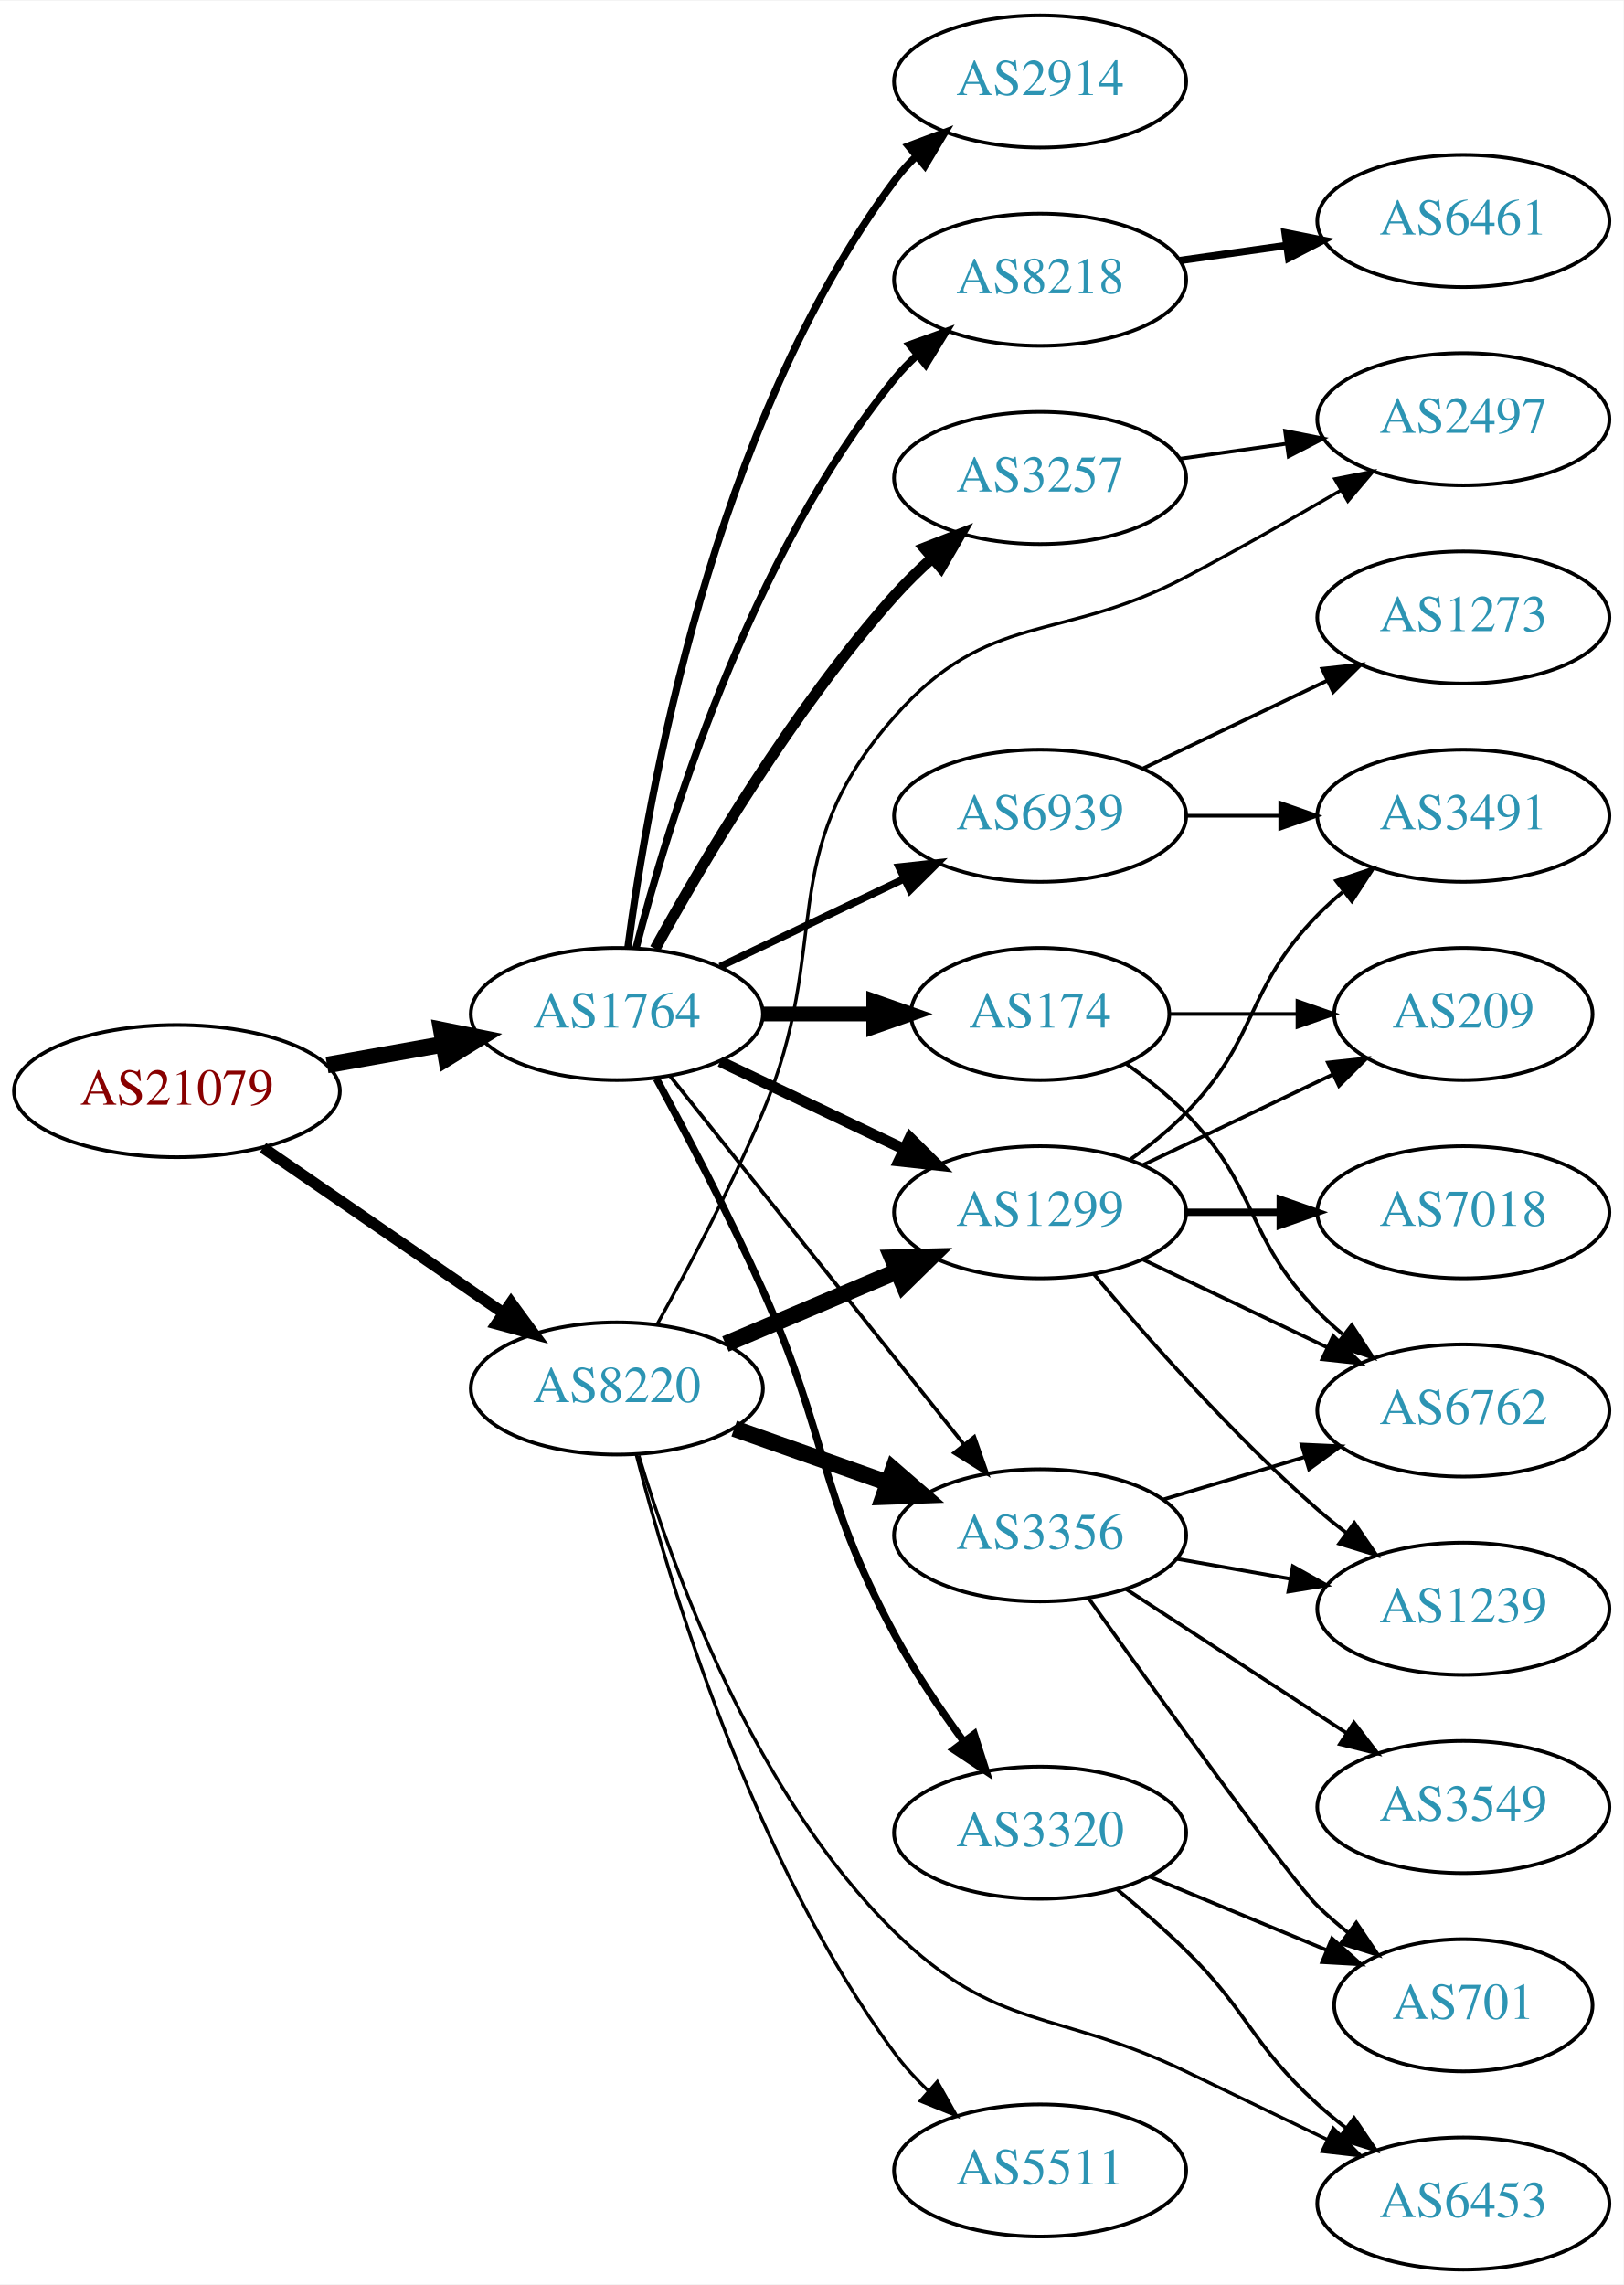
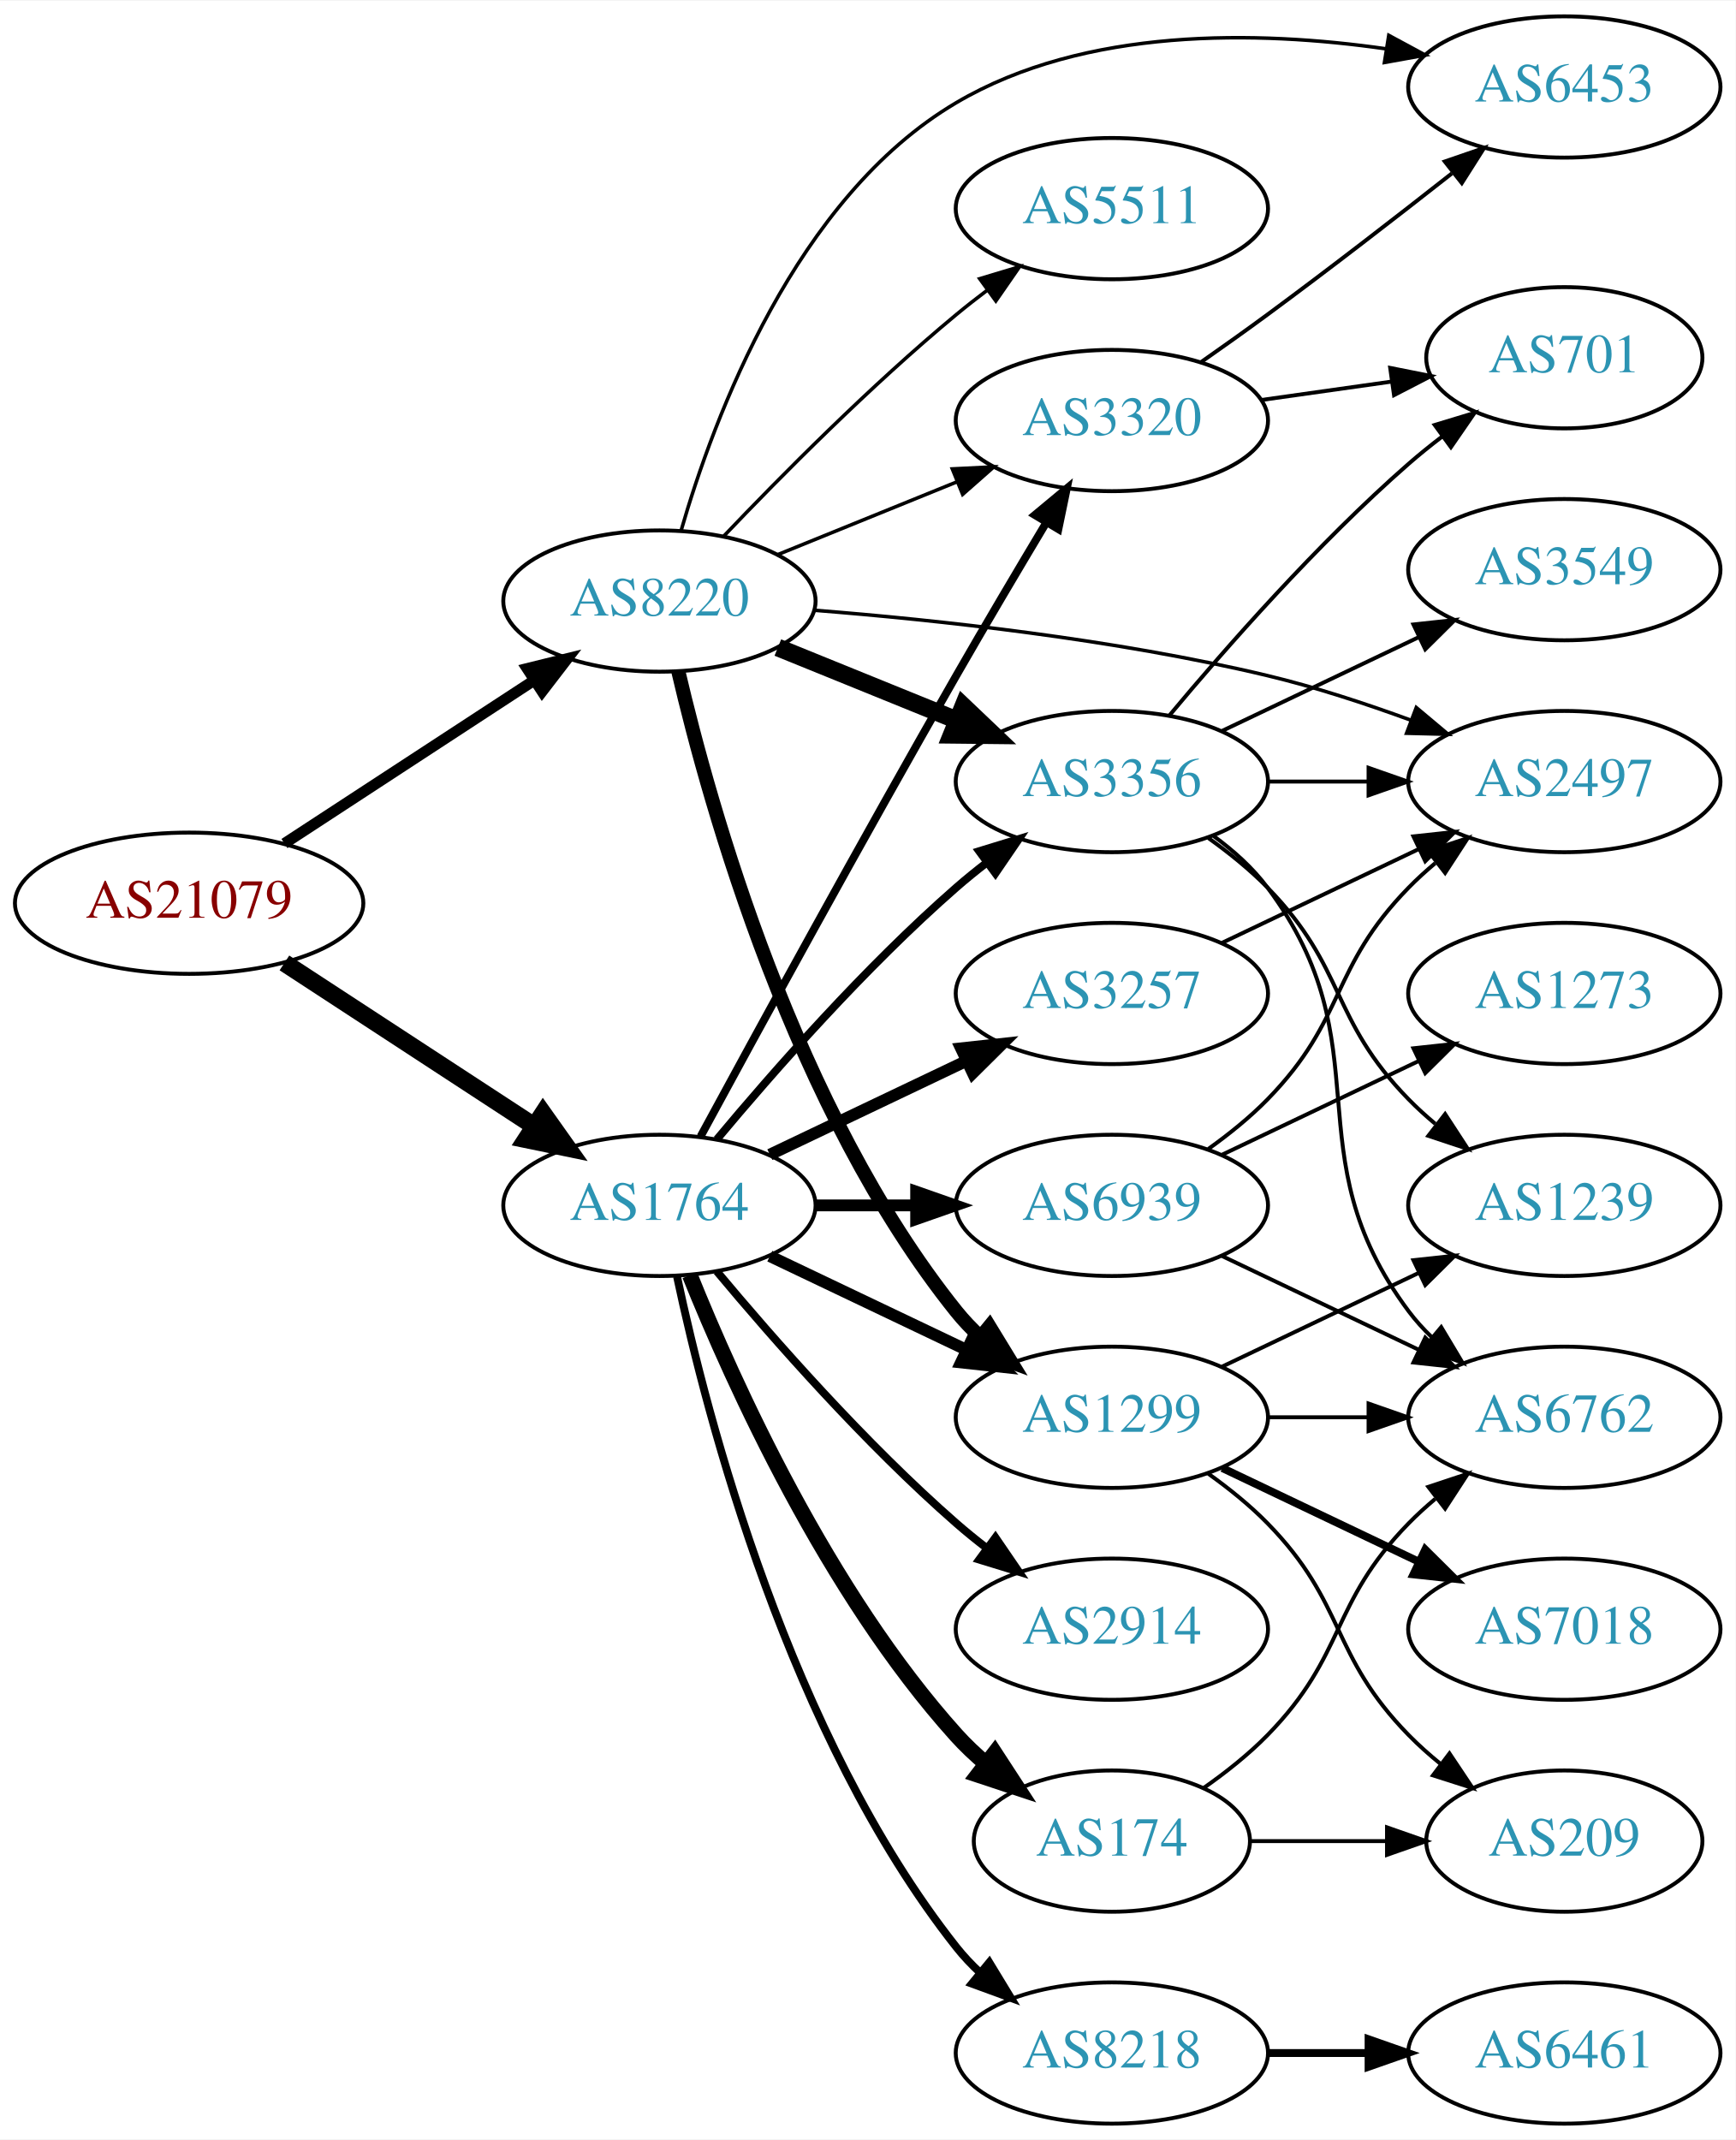
- <svg xmlns="http://www.w3.org/2000/svg" xmlns:xlink="http://www.w3.org/1999/xlink" width="442pt" height="622pt" viewBox="0.00 0.00 442.27 622.00">
-   <g id="graph0" class="graph" transform="scale(1 1) rotate(0) translate(4 618)">
-     <polygon fill="white" stroke="none" points="-4,4 -4,-618 438.271,-618 438.271,4 -4,4" />
+ <svg xmlns="http://www.w3.org/2000/svg" xmlns:xlink="http://www.w3.org/1999/xlink" width="442pt" height="545pt" viewBox="0.00 0.00 442.27 545.00">
+   <g id="graph0" class="graph" transform="scale(1 1) rotate(0) translate(4 541)">
+     <polygon fill="white" stroke="none" points="-4,4 -4,-541 438.271,-541 438.271,4 -4,4" />
    <g id="node1" class="node">
      <g id="a_node1">
        <a xlink:href="/asn/21079" xlink:title="AS21079 ~ Vienna, AT [AT]">
-           <ellipse fill="#ffffff" stroke="black" cx="44.196" cy="-321" rx="44.393" ry="18" />
-           <text text-anchor="middle" x="44.196" y="-317.3" font-family="Times,serif" font-size="14.00" fill="#880000">AS21079</text>
+           <ellipse fill="#ffffff" stroke="black" cx="44.196" cy="-311" rx="44.393" ry="18" />
+           <text text-anchor="middle" x="44.196" y="-307.3" font-family="Times,serif" font-size="14.00" fill="#880000">AS21079</text>
        </a>
      </g>
    </g>
    <g id="node2" class="node">
      <g id="a_node2">
        <a xlink:href="/asn/1764" xlink:title="AS1764 ~ NEXTLAYER-AS [AT]">
-           <ellipse fill="#ffffff" stroke="black" cx="164.039" cy="-342" rx="39.794" ry="18" />
-           <text text-anchor="middle" x="164.039" y="-338.3" font-family="Times,serif" font-size="14.00" fill="#2c94b3">AS1764</text>
+           <ellipse fill="#ffffff" stroke="black" cx="164.039" cy="-234" rx="39.794" ry="18" />
+           <text text-anchor="middle" x="164.039" y="-230.3" font-family="Times,serif" font-size="14.00" fill="#2c94b3">AS1764</text>
        </a>
      </g>
    </g>
    <g id="edge1" class="edge">
-       <path fill="none" stroke="black" stroke-width="4.5" d="M85.092,-328.11C95.314,-329.931 106.39,-331.905 116.898,-333.777" />
-       <polygon fill="black" stroke="black" stroke-width="4.5" points="116.215,-337.655 126.751,-335.533 117.596,-329.902 116.215,-337.655" />
+       <path fill="none" stroke="black" stroke-width="4.5" d="M68.478,-295.787C86.708,-283.876 112.229,-267.2 132.163,-254.174" />
+       <polygon fill="black" stroke="black" stroke-width="4.5" points="134.387,-257.425 140.605,-248.659 130.079,-250.832 134.387,-257.425" />
    </g>
    <g id="node3" class="node">
      <g id="a_node3">
        <a xlink:href="/asn/8220" xlink:title="AS8220 ~ COLT [GB]">
-           <ellipse fill="#ffffff" stroke="black" cx="164.039" cy="-240" rx="39.794" ry="18" />
-           <text text-anchor="middle" x="164.039" y="-236.3" font-family="Times,serif" font-size="14.00" fill="#2c94b3">AS8220</text>
+           <ellipse fill="#ffffff" stroke="black" cx="164.039" cy="-388" rx="39.794" ry="18" />
+           <text text-anchor="middle" x="164.039" y="-384.3" font-family="Times,serif" font-size="14.00" fill="#2c94b3">AS8220</text>
        </a>
      </g>
    </g>
    <g id="edge2" class="edge">
-       <path fill="none" stroke="black" stroke-width="3.079" d="M67.639,-305.574C86.22,-292.802 112.781,-274.545 133.161,-260.537" />
-       <polygon fill="black" stroke="black" stroke-width="3.079" points="135.216,-263.371 141.475,-254.822 131.251,-257.602 135.216,-263.371" />
+       <path fill="none" stroke="black" stroke-width="2.786" d="M68.478,-326.213C86.708,-338.124 112.229,-354.8 132.163,-367.826" />
+       <polygon fill="black" stroke="black" stroke-width="2.786" points="130.319,-370.801 140.605,-373.341 134.148,-364.941 130.319,-370.801" />
    </g>
    <g id="node4" class="node">
      <g id="a_node4">
-         <a xlink:href="/asn/2914" xlink:title="AS2914 ~ NTT America, Inc. [US]">
-           <ellipse fill="#ffffff" stroke="black" cx="279.332" cy="-596" rx="39.794" ry="18" />
-           <text text-anchor="middle" x="279.332" y="-592.3" font-family="Times,serif" font-size="14.00" fill="#2c94b3">AS2914</text>
+         <a xlink:href="/asn/3257" xlink:title="AS3257 ~ GTT [DE]">
+           <ellipse fill="#ffffff" stroke="black" cx="279.332" cy="-288" rx="39.794" ry="18" />
+           <text text-anchor="middle" x="279.332" y="-284.3" font-family="Times,serif" font-size="14.00" fill="#2c94b3">AS3257</text>
        </a>
      </g>
    </g>
    <g id="edge3" class="edge">
-       <path fill="none" stroke="black" stroke-width="2" d="M167.045,-359.97C172.377,-400.814 190.055,-502.25 239.685,-569 241.425,-571.34 243.429,-573.551 245.59,-575.625" />
-       <polygon fill="black" stroke="black" stroke-width="2" points="243.465,-578.411 253.386,-582.13 247.95,-573.036 243.465,-578.411" />
+       <path fill="none" stroke="black" stroke-width="3" d="M192.175,-246.934C207.169,-254.081 225.99,-263.052 242.213,-270.785" />
+       <polygon fill="black" stroke="black" stroke-width="3" points="240.884,-274.028 251.417,-275.171 243.895,-267.709 240.884,-274.028" />
    </g>
    <g id="node5" class="node">
      <g id="a_node5">
-         <a xlink:href="/asn/8218" xlink:title="AS8218 ~ legacy Neotelecoms [FR]">
-           <ellipse fill="#ffffff" stroke="black" cx="279.332" cy="-542" rx="39.794" ry="18" />
-           <text text-anchor="middle" x="279.332" y="-538.3" font-family="Times,serif" font-size="14.00" fill="#2c94b3">AS8218</text>
+         <a xlink:href="/asn/174" xlink:title="AS174 ~ Cogent Communications [US]">
+           <ellipse fill="#ffffff" stroke="black" cx="279.332" cy="-72" rx="35.194" ry="18" />
+           <text text-anchor="middle" x="279.332" y="-68.3" font-family="Times,serif" font-size="14.00" fill="#2c94b3">AS174</text>
        </a>
      </g>
    </g>
    <g id="edge4" class="edge">
-       <path fill="none" stroke="black" stroke-width="2" d="M169.259,-359.905C177.849,-393.352 199.99,-466.329 239.685,-515 241.528,-517.26 243.606,-519.413 245.819,-521.446" />
-       <polygon fill="black" stroke="black" stroke-width="2" points="243.748,-524.274 253.712,-527.875 248.169,-518.846 243.748,-524.274" />
+       <path fill="none" stroke="black" stroke-width="4" d="M171.786,-216.213C182.837,-188.757 206.891,-135.422 239.685,-99 242.001,-96.428 244.606,-93.969 247.341,-91.657" />
+       <polygon fill="black" stroke="black" stroke-width="4" points="249.479,-94.428 255.264,-85.552 245.207,-88.883 249.479,-94.428" />
    </g>
    <g id="node6" class="node">
      <g id="a_node6">
-         <a xlink:href="/asn/3257" xlink:title="AS3257 ~ GTT [DE]">
-           <ellipse fill="#ffffff" stroke="black" cx="279.332" cy="-488" rx="39.794" ry="18" />
-           <text text-anchor="middle" x="279.332" y="-484.3" font-family="Times,serif" font-size="14.00" fill="#2c94b3">AS3257</text>
+         <a xlink:href="/asn/2914" xlink:title="AS2914 ~ NTT America, Inc. [US]">
+           <ellipse fill="#ffffff" stroke="black" cx="279.332" cy="-126" rx="39.794" ry="18" />
+           <text text-anchor="middle" x="279.332" y="-122.3" font-family="Times,serif" font-size="14.00" fill="#2c94b3">AS2914</text>
        </a>
      </g>
    </g>
    <g id="edge5" class="edge">
-       <path fill="none" stroke="black" stroke-width="3" d="M174.442,-359.747C187.342,-383.196 212.093,-425.135 239.685,-456 242.773,-459.454 246.246,-462.854 249.811,-466.074" />
-       <polygon fill="black" stroke="black" stroke-width="3" points="247.775,-468.938 257.647,-472.784 252.328,-463.621 247.775,-468.938" />
+       <path fill="none" stroke="black" stroke-width="2" d="M178.669,-217.183C192.951,-200.071 216.498,-173.255 239.685,-153 242.151,-150.846 244.789,-148.706 247.487,-146.628" />
+       <polygon fill="black" stroke="black" stroke-width="2" points="249.66,-149.375 255.641,-140.63 245.512,-143.736 249.66,-149.375" />
    </g>
    <g id="node7" class="node">
      <g id="a_node7">
-         <a xlink:href="/asn/174" xlink:title="AS174 ~ Cogent Communications [US]">
-           <ellipse fill="#ffffff" stroke="black" cx="279.332" cy="-342" rx="35.194" ry="18" />
-           <text text-anchor="middle" x="279.332" y="-338.3" font-family="Times,serif" font-size="14.00" fill="#2c94b3">AS174</text>
+         <a xlink:href="/asn/8218" xlink:title="AS8218 ~ legacy Neotelecoms [FR]">
+           <ellipse fill="#ffffff" stroke="black" cx="279.332" cy="-18" rx="39.794" ry="18" />
+           <text text-anchor="middle" x="279.332" y="-14.3" font-family="Times,serif" font-size="14.00" fill="#2c94b3">AS8218</text>
        </a>
      </g>
    </g>
    <g id="edge6" class="edge">
-       <path fill="none" stroke="black" stroke-width="4" d="M203.711,-342C213.416,-342 223.907,-342 233.87,-342" />
-       <polygon fill="black" stroke="black" stroke-width="4" points="234.006,-345.5 244.006,-342 234.006,-338.5 234.006,-345.5" />
+       <path fill="none" stroke="black" stroke-width="2" d="M168.529,-215.84C176.16,-179.97 197.152,-98.845 239.685,-45 241.493,-42.712 243.545,-40.538 245.74,-38.49" />
+       <polygon fill="black" stroke="black" stroke-width="2" points="248.094,-41.086 253.6,-32.034 243.651,-35.677 248.094,-41.086" />
    </g>
    <g id="node8" class="node">
      <g id="a_node8">
-         <a xlink:href="/asn/3320" xlink:title="AS3320 ~ DTAG [DE]">
-           <ellipse fill="#ffffff" stroke="black" cx="279.332" cy="-119" rx="39.794" ry="18" />
-           <text text-anchor="middle" x="279.332" y="-115.3" font-family="Times,serif" font-size="14.00" fill="#2c94b3">AS3320</text>
+         <a xlink:href="/asn/1299" xlink:title="AS1299 ~ Telia Carrier [EU]">
+           <ellipse fill="#ffffff" stroke="black" cx="279.332" cy="-180" rx="39.794" ry="18" />
+           <text text-anchor="middle" x="279.332" y="-176.3" font-family="Times,serif" font-size="14.00" fill="#2c94b3">AS1299</text>
        </a>
      </g>
    </g>
    <g id="edge7" class="edge">
-       <path fill="none" stroke="black" stroke-width="2" d="M174.813,-324.388C182.985,-309.357 194.71,-287.055 203.685,-267 221.959,-226.165 218.494,-212.4 239.685,-173 245.065,-162.998 252.027,-152.697 258.558,-143.808" />
-       <polygon fill="black" stroke="black" stroke-width="2" points="261.39,-145.865 264.62,-135.775 255.803,-141.648 261.39,-145.865" />
+       <path fill="none" stroke="black" stroke-width="3" d="M192.175,-221.066C207.169,-213.919 225.99,-204.948 242.213,-197.215" />
+       <polygon fill="black" stroke="black" stroke-width="3" points="243.895,-200.291 251.417,-192.829 240.884,-193.972 243.895,-200.291" />
    </g>
    <g id="node9" class="node">
      <g id="a_node9">
-         <a xlink:href="/asn/6939" xlink:title="AS6939 ~ Hurricane Electric LLC [US]">
-           <ellipse fill="#ffffff" stroke="black" cx="279.332" cy="-396" rx="39.794" ry="18" />
-           <text text-anchor="middle" x="279.332" y="-392.3" font-family="Times,serif" font-size="14.00" fill="#2c94b3">AS6939</text>
+         <a xlink:href="/asn/3320" xlink:title="AS3320 ~ DTAG [DE]">
+           <ellipse fill="#ffffff" stroke="black" cx="279.332" cy="-434" rx="39.794" ry="18" />
+           <text text-anchor="middle" x="279.332" y="-430.3" font-family="Times,serif" font-size="14.00" fill="#2c94b3">AS3320</text>
        </a>
      </g>
    </g>
    <g id="edge8" class="edge">
-       <path fill="none" stroke="black" stroke-width="2" d="M192.175,-354.934C207.169,-362.081 225.99,-371.052 242.213,-378.785" />
-       <polygon fill="black" stroke="black" stroke-width="2" points="240.884,-382.028 251.417,-383.171 243.895,-375.709 240.884,-382.028" />
+       <path fill="none" stroke="black" stroke-width="2" d="M174.528,-251.573C188.54,-277.429 215.7,-327.183 239.685,-369 247.056,-381.85 255.437,-396 262.506,-407.808" />
+       <polygon fill="black" stroke="black" stroke-width="2" points="259.7,-409.935 267.849,-416.706 265.701,-406.331 259.7,-409.935" />
    </g>
    <g id="node10" class="node">
      <g id="a_node10">
-         <a xlink:href="/asn/1299" xlink:title="AS1299 ~ Telia Carrier [EU]">
-           <ellipse fill="#ffffff" stroke="black" cx="279.332" cy="-288" rx="39.794" ry="18" />
-           <text text-anchor="middle" x="279.332" y="-284.3" font-family="Times,serif" font-size="14.00" fill="#2c94b3">AS1299</text>
+         <a xlink:href="/asn/6939" xlink:title="AS6939 ~ Hurricane Electric LLC [US]">
+           <ellipse fill="#ffffff" stroke="black" cx="279.332" cy="-234" rx="39.794" ry="18" />
+           <text text-anchor="middle" x="279.332" y="-230.3" font-family="Times,serif" font-size="14.00" fill="#2c94b3">AS6939</text>
        </a>
      </g>
    </g>
    <g id="edge9" class="edge">
-       <path fill="none" stroke="black" stroke-width="3" d="M192.175,-329.066C207.169,-321.919 225.99,-312.948 242.213,-305.215" />
-       <polygon fill="black" stroke="black" stroke-width="3" points="243.895,-308.291 251.417,-300.829 240.884,-301.972 243.895,-308.291" />
+       <path fill="none" stroke="black" stroke-width="3" d="M203.711,-234C211.914,-234 220.678,-234 229.21,-234" />
+       <polygon fill="black" stroke="black" stroke-width="3" points="229.449,-237.5 239.449,-234 229.449,-230.5 229.449,-237.5" />
    </g>
    <g id="node11" class="node">
      <g id="a_node11">
        <a xlink:href="/asn/3356" xlink:title="AS3356 ~ Level 3 Parent, LLC [US]">
-           <ellipse fill="#ffffff" stroke="black" cx="279.332" cy="-200" rx="39.794" ry="18" />
-           <text text-anchor="middle" x="279.332" y="-196.3" font-family="Times,serif" font-size="14.00" fill="#2c94b3">AS3356</text>
+           <ellipse fill="#ffffff" stroke="black" cx="279.332" cy="-342" rx="39.794" ry="18" />
+           <text text-anchor="middle" x="279.332" y="-338.3" font-family="Times,serif" font-size="14.00" fill="#2c94b3">AS3356</text>
        </a>
      </g>
    </g>
    <g id="edge10" class="edge">
-       <path fill="none" stroke="black" d="M178.48,-325.153C198.325,-300.279 235.589,-253.574 258.555,-224.788" />
-       <polygon fill="black" stroke="black" points="261.407,-226.825 264.908,-216.825 255.935,-222.459 261.407,-226.825" />
+       <path fill="none" stroke="black" stroke-width="2" d="M178.669,-250.817C192.951,-267.929 216.498,-294.745 239.685,-315 242.151,-317.154 244.789,-319.294 247.487,-321.372" />
+       <polygon fill="black" stroke="black" stroke-width="2" points="245.512,-324.264 255.641,-327.37 249.66,-318.625 245.512,-324.264" />
+     </g>
+     <g id="edge12" class="edge">
+       <path fill="none" stroke="black" stroke-width="3.6" d="M168.855,-370.077C176.942,-335.461 198.529,-258.305 239.685,-207 241.51,-204.726 243.575,-202.561 245.778,-200.521" />
+       <polygon fill="black" stroke="black" stroke-width="3.6" points="248.13,-203.118 253.654,-194.078 243.698,-197.701 248.13,-203.118" />
+     </g>
+     <g id="edge15" class="edge">
+       <path fill="none" stroke="black" stroke-width="0.9" d="M194.214,-399.846C208.09,-405.48 224.867,-412.292 239.776,-418.346" />
+       <polygon fill="black" stroke="black" stroke-width="0.9" points="238.673,-421.675 249.255,-422.194 241.306,-415.189 238.673,-421.675" />
    </g>
    <g id="edge13" class="edge">
-       <path fill="none" stroke="black" stroke-width="4.5" d="M193.627,-252.112C207.85,-258.138 225.229,-265.502 240.536,-271.987" />
-       <polygon fill="black" stroke="black" stroke-width="4.5" points="239.008,-275.616 249.752,-275.891 242.081,-268.365 239.008,-275.616" />
-     </g>
-     <g id="edge14" class="edge">
-       <path fill="none" stroke="black" stroke-width="4.5" d="M195.996,-229.07C208.86,-224.528 223.966,-219.195 237.702,-214.345" />
-       <polygon fill="black" stroke="black" stroke-width="4.5" points="239.293,-217.959 247.411,-210.917 236.671,-210.533 239.293,-217.959" />
+       <path fill="none" stroke="black" stroke-width="4.5" d="M194.214,-376.154C208.09,-370.52 224.867,-363.708 239.776,-357.654" />
+       <polygon fill="black" stroke="black" stroke-width="4.5" points="241.471,-361.216 249.255,-353.806 238.508,-353.92 241.471,-361.216" />
    </g>
    <g id="node13" class="node">
      <g id="a_node13">
-         <a xlink:href="/asn/2497" xlink:title="AS2497 ~ Internet Initiative Japan Inc. [JP]">
-           <ellipse fill="#ffffff" stroke="black" cx="394.625" cy="-504" rx="39.794" ry="18" />
-           <text text-anchor="middle" x="394.625" y="-500.3" font-family="Times,serif" font-size="14.00" fill="#2c94b3">AS2497</text>
-         </a>
-       </g>
-     </g>
-     <g id="edge12" class="edge">
-       <path fill="none" stroke="black" stroke-width="0.9" d="M175.041,-257.513C183.352,-272.483 195.154,-294.752 203.685,-315 223.331,-361.626 206.215,-385.056 239.685,-423 265.536,-452.307 284.401,-442.789 318.978,-461 333.063,-468.418 348.339,-477.101 361.382,-484.714" />
-       <polygon fill="black" stroke="black" stroke-width="0.9" points="359.617,-487.737 370.012,-489.786 363.164,-481.702 359.617,-487.737" />
+         <a xlink:href="/asn/6453" xlink:title="AS6453 ~ TATA COMMUNICATIONS (AMERICA) INC [US]">
+           <ellipse fill="#ffffff" stroke="black" cx="394.625" cy="-519" rx="39.794" ry="18" />
+           <text text-anchor="middle" x="394.625" y="-515.3" font-family="Times,serif" font-size="14.00" fill="#2c94b3">AS6453</text>
+         </a>
+       </g>
+     </g>
+     <g id="edge14" class="edge">
+       <path fill="none" stroke="black" stroke-width="0.9" d="M169.538,-405.875C177.87,-434.746 198.707,-490.841 239.685,-515 272.519,-534.357 316.527,-533.395 349.079,-528.741" />
+       <polygon fill="black" stroke="black" stroke-width="0.9" points="349.894,-532.155 359.216,-527.121 348.789,-525.243 349.894,-532.155" />
    </g>
    <g id="node14" class="node">
      <g id="a_node14">
-         <a xlink:href="/asn/6453" xlink:title="AS6453 ~ TATA COMMUNICATIONS (AMERICA) INC [US]">
-           <ellipse fill="#ffffff" stroke="black" cx="394.625" cy="-18" rx="39.794" ry="18" />
-           <text text-anchor="middle" x="394.625" y="-14.3" font-family="Times,serif" font-size="14.00" fill="#2c94b3">AS6453</text>
-         </a>
-       </g>
-     </g>
-     <g id="edge15" class="edge">
-       <path fill="none" stroke="black" stroke-width="0.9" d="M170.007,-221.749C179.136,-191.275 201.25,-129.665 239.685,-92 267.596,-64.648 283.758,-70.932 318.978,-54 331.585,-47.939 345.382,-41.29 357.647,-35.373" />
-       <polygon fill="black" stroke="black" stroke-width="0.9" points="359.197,-38.511 366.682,-31.013 356.155,-32.207 359.197,-38.511" />
+         <a xlink:href="/asn/2497" xlink:title="AS2497 ~ Internet Initiative Japan Inc. [JP]">
+           <ellipse fill="#ffffff" stroke="black" cx="394.625" cy="-342" rx="39.794" ry="18" />
+           <text text-anchor="middle" x="394.625" y="-338.3" font-family="Times,serif" font-size="14.00" fill="#2c94b3">AS2497</text>
+         </a>
+       </g>
+     </g>
+     <g id="edge16" class="edge">
+       <path fill="none" stroke="black" stroke-width="0.9" d="M203.42,-385.662C234.824,-383.178 280.219,-378.277 318.978,-369 331.124,-366.093 344.025,-361.86 355.625,-357.605" />
+       <polygon fill="black" stroke="black" stroke-width="0.9" points="356.901,-360.864 365.017,-354.054 354.426,-354.317 356.901,-360.864" />
    </g>
    <g id="node15" class="node">
      <g id="a_node15">
        <a xlink:href="/asn/5511" xlink:title="AS5511 ~ Orange S.A. [FR]">
-           <ellipse fill="#ffffff" stroke="black" cx="279.332" cy="-27" rx="39.794" ry="18" />
-           <text text-anchor="middle" x="279.332" y="-23.3" font-family="Times,serif" font-size="14.00" fill="#2c94b3">AS5511</text>
-         </a>
-       </g>
-     </g>
-     <g id="edge16" class="edge">
-       <path fill="none" stroke="black" stroke-width="0.9" d="M169.304,-222.104C178.1,-187.867 200.761,-111.808 239.685,-59 242.374,-55.352 245.567,-51.864 248.947,-48.623" />
-       <polygon fill="black" stroke="black" stroke-width="0.9" points="251.329,-51.189 256.524,-41.955 246.705,-45.934 251.329,-51.189" />
+           <ellipse fill="#ffffff" stroke="black" cx="279.332" cy="-488" rx="39.794" ry="18" />
+           <text text-anchor="middle" x="279.332" y="-484.3" font-family="Times,serif" font-size="14.00" fill="#2c94b3">AS5511</text>
+         </a>
+       </g>
+     </g>
+     <g id="edge17" class="edge">
+       <path fill="none" stroke="black" stroke-width="0.9" d="M180.344,-404.455C194.957,-419.796 217.913,-442.956 239.685,-461 242.206,-463.089 244.882,-465.184 247.604,-467.233" />
+       <polygon fill="black" stroke="black" stroke-width="0.9" points="245.65,-470.139 255.797,-473.187 249.765,-464.477 245.65,-470.139" />
+     </g>
+     <g id="edge27" class="edge">
+       <path fill="none" stroke="black" d="M307.468,-300.934C322.462,-308.081 341.283,-317.052 357.506,-324.785" />
+       <polygon fill="black" stroke="black" points="356.177,-328.028 366.71,-329.171 359.188,-321.709 356.177,-328.028" />
+     </g>
+     <g id="node17" class="node">
+       <g id="a_node17">
+         <a xlink:href="/asn/6762" xlink:title="AS6762 ~ TELECOM ITALIA SPARKLE S.p.A. [IT]">
+           <ellipse fill="#ffffff" stroke="black" cx="394.625" cy="-180" rx="39.794" ry="18" />
+           <text text-anchor="middle" x="394.625" y="-176.3" font-family="Times,serif" font-size="14.00" fill="#2c94b3">AS6762</text>
+         </a>
+       </g>
+     </g>
+     <g id="edge28" class="edge">
+       <path fill="none" stroke="black" d="M302.714,-85.532C308.356,-89.49 314.17,-94.086 318.978,-99 339.151,-119.617 334.806,-132.383 354.978,-153 357.071,-155.139 359.354,-157.218 361.731,-159.21" />
+       <polygon fill="black" stroke="black" points="359.974,-162.275 370.031,-165.611 364.249,-156.732 359.974,-162.275" />
+     </g>
+     <g id="node19" class="node">
+       <g id="a_node19">
+         <a xlink:href="/asn/209" xlink:title="AS209 ~ CenturyLink Communications, LLC [US]">
+           <ellipse fill="#ffffff" stroke="black" cx="394.625" cy="-72" rx="35.194" ry="18" />
+           <text text-anchor="middle" x="394.625" y="-68.3" font-family="Times,serif" font-size="14.00" fill="#2c94b3">AS209</text>
+         </a>
+       </g>
+     </g>
+     <g id="edge29" class="edge">
+       <path fill="none" stroke="black" d="M314.631,-72C325.501,-72 337.678,-72 349.156,-72" />
+       <polygon fill="black" stroke="black" points="349.442,-75.5 359.442,-72 349.442,-68.5 349.442,-75.5" />
    </g>
    <g id="node12" class="node">
      <g id="a_node12">
        <a xlink:href="/asn/6461" xlink:title="AS6461 ~ Zayo Bandwidth [US]">
-           <ellipse fill="#ffffff" stroke="black" cx="394.625" cy="-558" rx="39.794" ry="18" />
-           <text text-anchor="middle" x="394.625" y="-554.3" font-family="Times,serif" font-size="14.00" fill="#2c94b3">AS6461</text>
+           <ellipse fill="#ffffff" stroke="black" cx="394.625" cy="-18" rx="39.794" ry="18" />
+           <text text-anchor="middle" x="394.625" y="-14.3" font-family="Times,serif" font-size="14.00" fill="#2c94b3">AS6461</text>
        </a>
      </g>
    </g>
    <g id="edge11" class="edge">
-       <path fill="none" stroke="black" stroke-width="2" d="M317.428,-547.239C326.72,-548.551 336.811,-549.976 346.518,-551.347" />
-       <polygon fill="black" stroke="black" stroke-width="2" points="346.054,-554.816 356.445,-552.749 347.033,-547.885 346.054,-554.816" />
-     </g>
-     <g id="edge32" class="edge">
-       <path fill="none" stroke="black" d="M317.428,-493.239C326.72,-494.551 336.811,-495.976 346.518,-497.347" />
-       <polygon fill="black" stroke="black" points="346.054,-500.816 356.445,-498.749 347.033,-493.885 346.054,-500.816" />
+       <path fill="none" stroke="black" stroke-width="2" d="M319.004,-18C327.207,-18 335.971,-18 344.503,-18" />
+       <polygon fill="black" stroke="black" stroke-width="2" points="344.742,-21.5 354.742,-18 344.742,-14.5 344.742,-21.5" />
    </g>
    <g id="node16" class="node">
      <g id="a_node16">
-         <a xlink:href="/asn/6762" xlink:title="AS6762 ~ TELECOM ITALIA SPARKLE S.p.A. [IT]">
+         <a xlink:href="/asn/1239" xlink:title="AS1239 ~ Sprint [US]">
          <ellipse fill="#ffffff" stroke="black" cx="394.625" cy="-234" rx="39.794" ry="18" />
-           <text text-anchor="middle" x="394.625" y="-230.3" font-family="Times,serif" font-size="14.00" fill="#2c94b3">AS6762</text>
-         </a>
-       </g>
-     </g>
-     <g id="edge26" class="edge">
-       <path fill="none" stroke="black" d="M302.714,-328.468C308.356,-324.51 314.17,-319.914 318.978,-315 339.151,-294.383 334.806,-281.617 354.978,-261 357.071,-258.861 359.354,-256.782 361.731,-254.79" />
-       <polygon fill="black" stroke="black" points="364.249,-257.268 370.031,-248.389 359.974,-251.725 364.249,-257.268" />
-     </g>
-     <g id="node20" class="node">
-       <g id="a_node20">
-         <a xlink:href="/asn/209" xlink:title="AS209 ~ CenturyLink Communications, LLC [US]">
-           <ellipse fill="#ffffff" stroke="black" cx="394.625" cy="-342" rx="35.194" ry="18" />
-           <text text-anchor="middle" x="394.625" y="-338.3" font-family="Times,serif" font-size="14.00" fill="#2c94b3">AS209</text>
-         </a>
-       </g>
-     </g>
-     <g id="edge27" class="edge">
-       <path fill="none" stroke="black" d="M314.631,-342C325.501,-342 337.678,-342 349.156,-342" />
-       <polygon fill="black" stroke="black" points="349.442,-345.5 359.442,-342 349.442,-338.5 349.442,-345.5" />
-     </g>
-     <g id="edge29" class="edge">
-       <path fill="none" stroke="black" d="M300.158,-103.671C306.377,-98.58 313.139,-92.74 318.978,-87 336.51,-69.764 336.756,-61.505 354.978,-45 357.405,-42.802 360.016,-40.632 362.696,-38.535" />
-       <polygon fill="black" stroke="black" points="364.877,-41.274 370.823,-32.505 360.706,-35.653 364.877,-41.274" />
-     </g>
-     <g id="node22" class="node">
-       <g id="a_node22">
-         <a xlink:href="/asn/701" xlink:title="AS701 ~ UUNET [US]">
-           <ellipse fill="#ffffff" stroke="black" cx="394.625" cy="-72" rx="35.194" ry="18" />
-           <text text-anchor="middle" x="394.625" y="-68.3" font-family="Times,serif" font-size="14.00" fill="#2c94b3">AS701</text>
-         </a>
-       </g>
-     </g>
-     <g id="edge28" class="edge">
-       <path fill="none" stroke="black" d="M309.213,-107.018C323.872,-100.937 341.826,-93.489 357.401,-87.027" />
-       <polygon fill="black" stroke="black" points="358.845,-90.218 366.741,-83.153 356.163,-83.752 358.845,-90.218" />
-     </g>
-     <g id="node19" class="node">
-       <g id="a_node19">
-         <a xlink:href="/asn/3491" xlink:title="AS3491 ~ PCCW Global, Inc. [US]">
-           <ellipse fill="#ffffff" stroke="black" cx="394.625" cy="-396" rx="39.794" ry="18" />
-           <text text-anchor="middle" x="394.625" y="-392.3" font-family="Times,serif" font-size="14.00" fill="#2c94b3">AS3491</text>
-         </a>
-       </g>
-     </g>
-     <g id="edge31" class="edge">
-       <path fill="none" stroke="black" d="M319.004,-396C327.207,-396 335.971,-396 344.503,-396" />
-       <polygon fill="black" stroke="black" points="344.742,-399.5 354.742,-396 344.742,-392.5 344.742,-399.5" />
-     </g>
-     <g id="node23" class="node">
-       <g id="a_node23">
-         <a xlink:href="/asn/1273" xlink:title="AS1273 ~ Vodafone Group PLC [EU]">
-           <ellipse fill="#ffffff" stroke="black" cx="394.625" cy="-450" rx="39.794" ry="18" />
-           <text text-anchor="middle" x="394.625" y="-446.3" font-family="Times,serif" font-size="14.00" fill="#2c94b3">AS1273</text>
-         </a>
-       </g>
-     </g>
-     <g id="edge30" class="edge">
-       <path fill="none" stroke="black" d="M307.468,-408.934C322.462,-416.081 341.283,-425.052 357.506,-432.785" />
-       <polygon fill="black" stroke="black" points="356.177,-436.028 366.71,-437.171 359.188,-429.709 356.177,-436.028" />
-     </g>
-     <g id="edge17" class="edge">
-       <path fill="none" stroke="black" d="M307.468,-275.066C322.462,-267.919 341.283,-258.948 357.506,-251.215" />
-       <polygon fill="black" stroke="black" points="359.188,-254.291 366.71,-246.829 356.177,-247.972 359.188,-254.291" />
-     </g>
-     <g id="node17" class="node">
-       <g id="a_node17">
-         <a xlink:href="/asn/1239" xlink:title="AS1239 ~ Sprint [US]">
-           <ellipse fill="#ffffff" stroke="black" cx="394.625" cy="-180" rx="39.794" ry="18" />
-           <text text-anchor="middle" x="394.625" y="-176.3" font-family="Times,serif" font-size="14.00" fill="#2c94b3">AS1239</text>
+           <text text-anchor="middle" x="394.625" y="-230.3" font-family="Times,serif" font-size="14.00" fill="#2c94b3">AS1239</text>
        </a>
      </g>
    </g>
    <g id="edge18" class="edge">
-       <path fill="none" stroke="black" d="M293.962,-271.183C308.244,-254.071 331.791,-227.255 354.978,-207 357.444,-204.846 360.082,-202.706 362.78,-200.628" />
-       <polygon fill="black" stroke="black" points="364.953,-203.375 370.934,-194.63 360.805,-197.736 364.953,-203.375" />
+       <path fill="none" stroke="black" d="M307.468,-192.934C322.462,-200.081 341.283,-209.052 357.506,-216.785" />
+       <polygon fill="black" stroke="black" points="356.177,-220.028 366.71,-221.171 359.188,-213.709 356.177,-220.028" />
+     </g>
+     <g id="edge19" class="edge">
+       <path fill="none" stroke="black" d="M319.004,-180C327.207,-180 335.971,-180 344.503,-180" />
+       <polygon fill="black" stroke="black" points="344.742,-183.5 354.742,-180 344.742,-176.5 344.742,-183.5" />
    </g>
    <g id="node18" class="node">
      <g id="a_node18">
        <a xlink:href="/asn/7018" xlink:title="AS7018 ~ AT&amp;T Services, Inc. [US]">
+           <ellipse fill="#ffffff" stroke="black" cx="394.625" cy="-126" rx="39.794" ry="18" />
+           <text text-anchor="middle" x="394.625" y="-122.3" font-family="Times,serif" font-size="14.00" fill="#2c94b3">AS7018</text>
+         </a>
+       </g>
+     </g>
+     <g id="edge20" class="edge">
+       <path fill="none" stroke="black" stroke-width="2" d="M307.468,-167.066C322.462,-159.919 341.283,-150.948 357.506,-143.215" />
+       <polygon fill="black" stroke="black" stroke-width="2" points="359.188,-146.291 366.71,-138.829 356.177,-139.972 359.188,-146.291" />
+     </g>
+     <g id="edge21" class="edge">
+       <path fill="none" stroke="black" d="M303.926,-165.611C309.182,-161.852 314.513,-157.563 318.978,-153 339.151,-132.383 334.806,-119.617 354.978,-99 357.457,-96.466 360.204,-94.017 363.056,-91.696" />
+       <polygon fill="black" stroke="black" points="365.359,-94.343 371.242,-85.532 361.148,-88.752 365.359,-94.343" />
+     </g>
+     <g id="edge31" class="edge">
+       <path fill="none" stroke="black" d="M302.135,-448.945C307.669,-452.817 313.576,-457.018 318.978,-461 334.732,-472.612 352.006,-485.991 365.966,-496.971" />
+       <polygon fill="black" stroke="black" points="364.169,-500.012 374.187,-503.461 368.506,-494.517 364.169,-500.012" />
+     </g>
+     <g id="node20" class="node">
+       <g id="a_node20">
+         <a xlink:href="/asn/701" xlink:title="AS701 ~ UUNET [US]">
+           <ellipse fill="#ffffff" stroke="black" cx="394.625" cy="-450" rx="35.194" ry="18" />
+           <text text-anchor="middle" x="394.625" y="-446.3" font-family="Times,serif" font-size="14.00" fill="#2c94b3">AS701</text>
+         </a>
+       </g>
+     </g>
+     <g id="edge30" class="edge">
+       <path fill="none" stroke="black" d="M317.428,-439.239C327.991,-440.731 339.588,-442.369 350.479,-443.907" />
+       <polygon fill="black" stroke="black" points="350.255,-447.41 360.646,-445.343 351.234,-440.478 350.255,-447.41" />
+     </g>
+     <g id="edge32" class="edge">
+       <path fill="none" stroke="black" d="M303.926,-248.389C309.182,-252.148 314.513,-256.437 318.978,-261 339.151,-281.617 334.806,-294.383 354.978,-315 357.071,-317.139 359.354,-319.218 361.731,-321.21" />
+       <polygon fill="black" stroke="black" points="359.974,-324.275 370.031,-327.611 364.249,-318.732 359.974,-324.275" />
+     </g>
+     <g id="edge34" class="edge">
+       <path fill="none" stroke="black" d="M307.468,-221.066C322.462,-213.919 341.283,-204.948 357.506,-197.215" />
+       <polygon fill="black" stroke="black" points="359.188,-200.291 366.71,-192.829 356.177,-193.972 359.188,-200.291" />
+     </g>
+     <g id="node22" class="node">
+       <g id="a_node22">
+         <a xlink:href="/asn/1273" xlink:title="AS1273 ~ Vodafone Group PLC [EU]">
          <ellipse fill="#ffffff" stroke="black" cx="394.625" cy="-288" rx="39.794" ry="18" />
-           <text text-anchor="middle" x="394.625" y="-284.3" font-family="Times,serif" font-size="14.00" fill="#2c94b3">AS7018</text>
-         </a>
-       </g>
-     </g>
-     <g id="edge19" class="edge">
-       <path fill="none" stroke="black" stroke-width="2" d="M319.004,-288C327.207,-288 335.971,-288 344.503,-288" />
-       <polygon fill="black" stroke="black" stroke-width="2" points="344.742,-291.5 354.742,-288 344.742,-284.5 344.742,-291.5" />
-     </g>
-     <g id="edge20" class="edge">
-       <path fill="none" stroke="black" d="M303.926,-302.389C309.182,-306.148 314.513,-310.437 318.978,-315 339.151,-335.617 334.806,-348.383 354.978,-369 357.071,-371.139 359.354,-373.218 361.731,-375.21" />
-       <polygon fill="black" stroke="black" points="359.974,-378.275 370.031,-381.611 364.249,-372.732 359.974,-378.275" />
-     </g>
-     <g id="edge21" class="edge">
-       <path fill="none" stroke="black" d="M307.468,-300.934C322.9,-308.29 342.385,-317.577 358.92,-325.459" />
-       <polygon fill="black" stroke="black" points="357.729,-328.768 368.262,-329.911 360.741,-322.449 357.729,-328.768" />
+           <text text-anchor="middle" x="394.625" y="-284.3" font-family="Times,serif" font-size="14.00" fill="#2c94b3">AS1273</text>
+         </a>
+       </g>
+     </g>
+     <g id="edge33" class="edge">
+       <path fill="none" stroke="black" d="M307.468,-246.934C322.462,-254.081 341.283,-263.052 357.506,-270.785" />
+       <polygon fill="black" stroke="black" points="356.177,-274.028 366.71,-275.171 359.188,-267.709 356.177,-274.028" />
+     </g>
+     <g id="edge26" class="edge">
+       <path fill="none" stroke="black" d="M319.004,-342C327.207,-342 335.971,-342 344.503,-342" />
+       <polygon fill="black" stroke="black" points="344.742,-345.5 354.742,-342 344.742,-338.5 344.742,-345.5" />
    </g>
    <g id="edge24" class="edge">
-       <path fill="none" stroke="black" d="M312.797,-209.743C324.767,-213.335 338.51,-217.46 351.228,-221.277" />
-       <polygon fill="black" stroke="black" points="350.571,-224.733 361.155,-224.256 352.583,-218.029 350.571,-224.733" />
+       <path fill="none" stroke="black" d="M303.926,-327.611C309.182,-323.852 314.513,-319.563 318.978,-315 339.151,-294.383 334.806,-281.617 354.978,-261 357.071,-258.861 359.354,-256.782 361.731,-254.79" />
+       <polygon fill="black" stroke="black" points="364.249,-257.268 370.031,-248.389 359.974,-251.725 364.249,-257.268" />
    </g>
    <g id="edge25" class="edge">
-       <path fill="none" stroke="black" d="M316.49,-193.617C326.3,-191.885 337.059,-189.986 347.345,-188.17" />
-       <polygon fill="black" stroke="black" points="348.182,-191.576 357.421,-186.391 346.965,-184.683 348.182,-191.576" />
+       <path fill="none" stroke="black" d="M305.262,-328.118C310.338,-324.389 315.256,-319.984 318.978,-315 349.249,-274.458 324.707,-247.542 354.978,-207 356.723,-204.664 358.73,-202.455 360.893,-200.383" />
+       <polygon fill="black" stroke="black" points="363.253,-202.973 368.694,-193.882 358.771,-197.595 363.253,-202.973" />
+     </g>
+     <g id="edge22" class="edge">
+       <path fill="none" stroke="black" d="M293.962,-358.817C308.244,-375.929 331.791,-402.745 354.978,-423 357.648,-425.332 360.521,-427.648 363.451,-429.886" />
+       <polygon fill="black" stroke="black" points="361.602,-432.87 371.742,-435.939 365.729,-427.216 361.602,-432.87" />
    </g>
    <g id="node21" class="node">
      <g id="a_node21">
        <a xlink:href="/asn/3549" xlink:title="AS3549 ~ Level 3 Parent, LLC [US]">
-           <ellipse fill="#ffffff" stroke="black" cx="394.625" cy="-126" rx="39.794" ry="18" />
-           <text text-anchor="middle" x="394.625" y="-122.3" font-family="Times,serif" font-size="14.00" fill="#2c94b3">AS3549</text>
-         </a>
-       </g>
-     </g>
-     <g id="edge22" class="edge">
-       <path fill="none" stroke="black" d="M302.715,-185.38C319.861,-174.18 343.716,-158.599 362.688,-146.207" />
-       <polygon fill="black" stroke="black" points="364.83,-148.989 371.288,-140.59 361.002,-143.128 364.83,-148.989" />
+           <ellipse fill="#ffffff" stroke="black" cx="394.625" cy="-396" rx="39.794" ry="18" />
+           <text text-anchor="middle" x="394.625" y="-392.3" font-family="Times,serif" font-size="14.00" fill="#2c94b3">AS3549</text>
+         </a>
+       </g>
    </g>
    <g id="edge23" class="edge">
-       <path fill="none" stroke="black" d="M292.705,-182.626C311.988,-155.648 347.753,-106.035 354.978,-99 357.518,-96.527 360.305,-94.118 363.182,-91.822" />
-       <polygon fill="black" stroke="black" points="365.478,-94.476 371.401,-85.692 361.293,-88.865 365.478,-94.476" />
+       <path fill="none" stroke="black" d="M307.468,-354.934C322.462,-362.081 341.283,-371.052 357.506,-378.785" />
+       <polygon fill="black" stroke="black" points="356.177,-382.028 366.71,-383.171 359.188,-375.709 356.177,-382.028" />
    </g>
  </g>
</svg>
